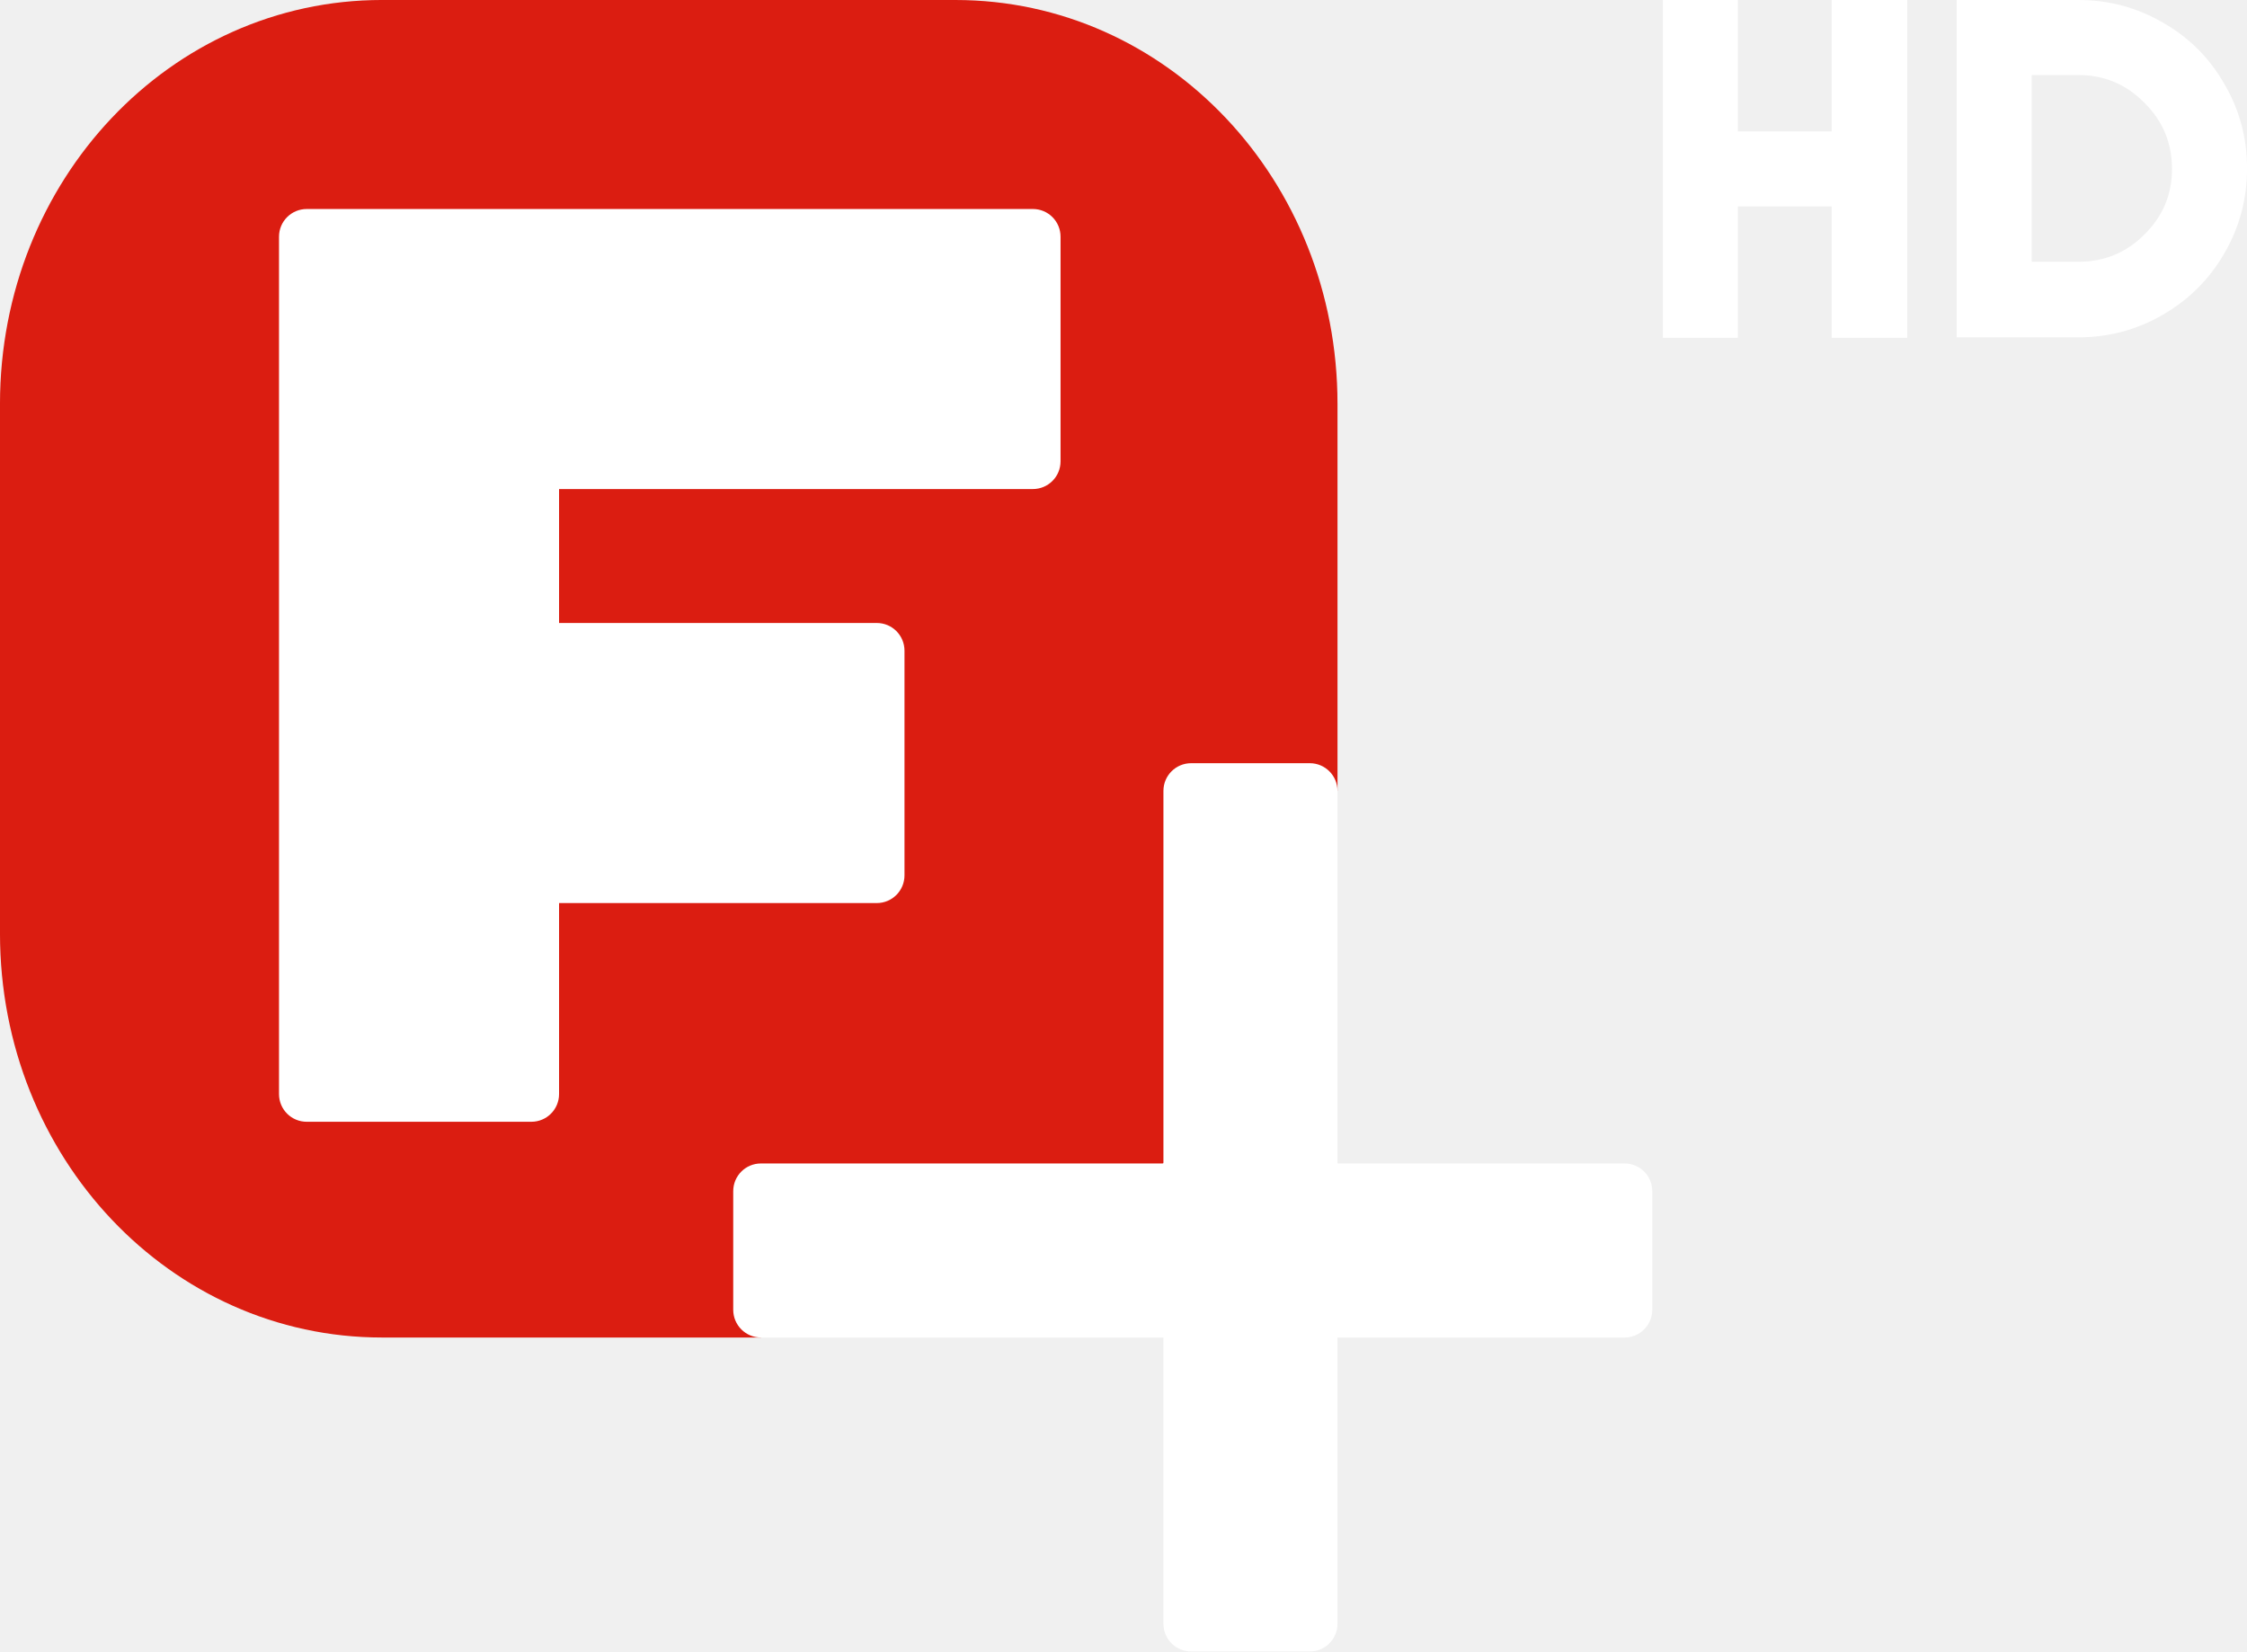
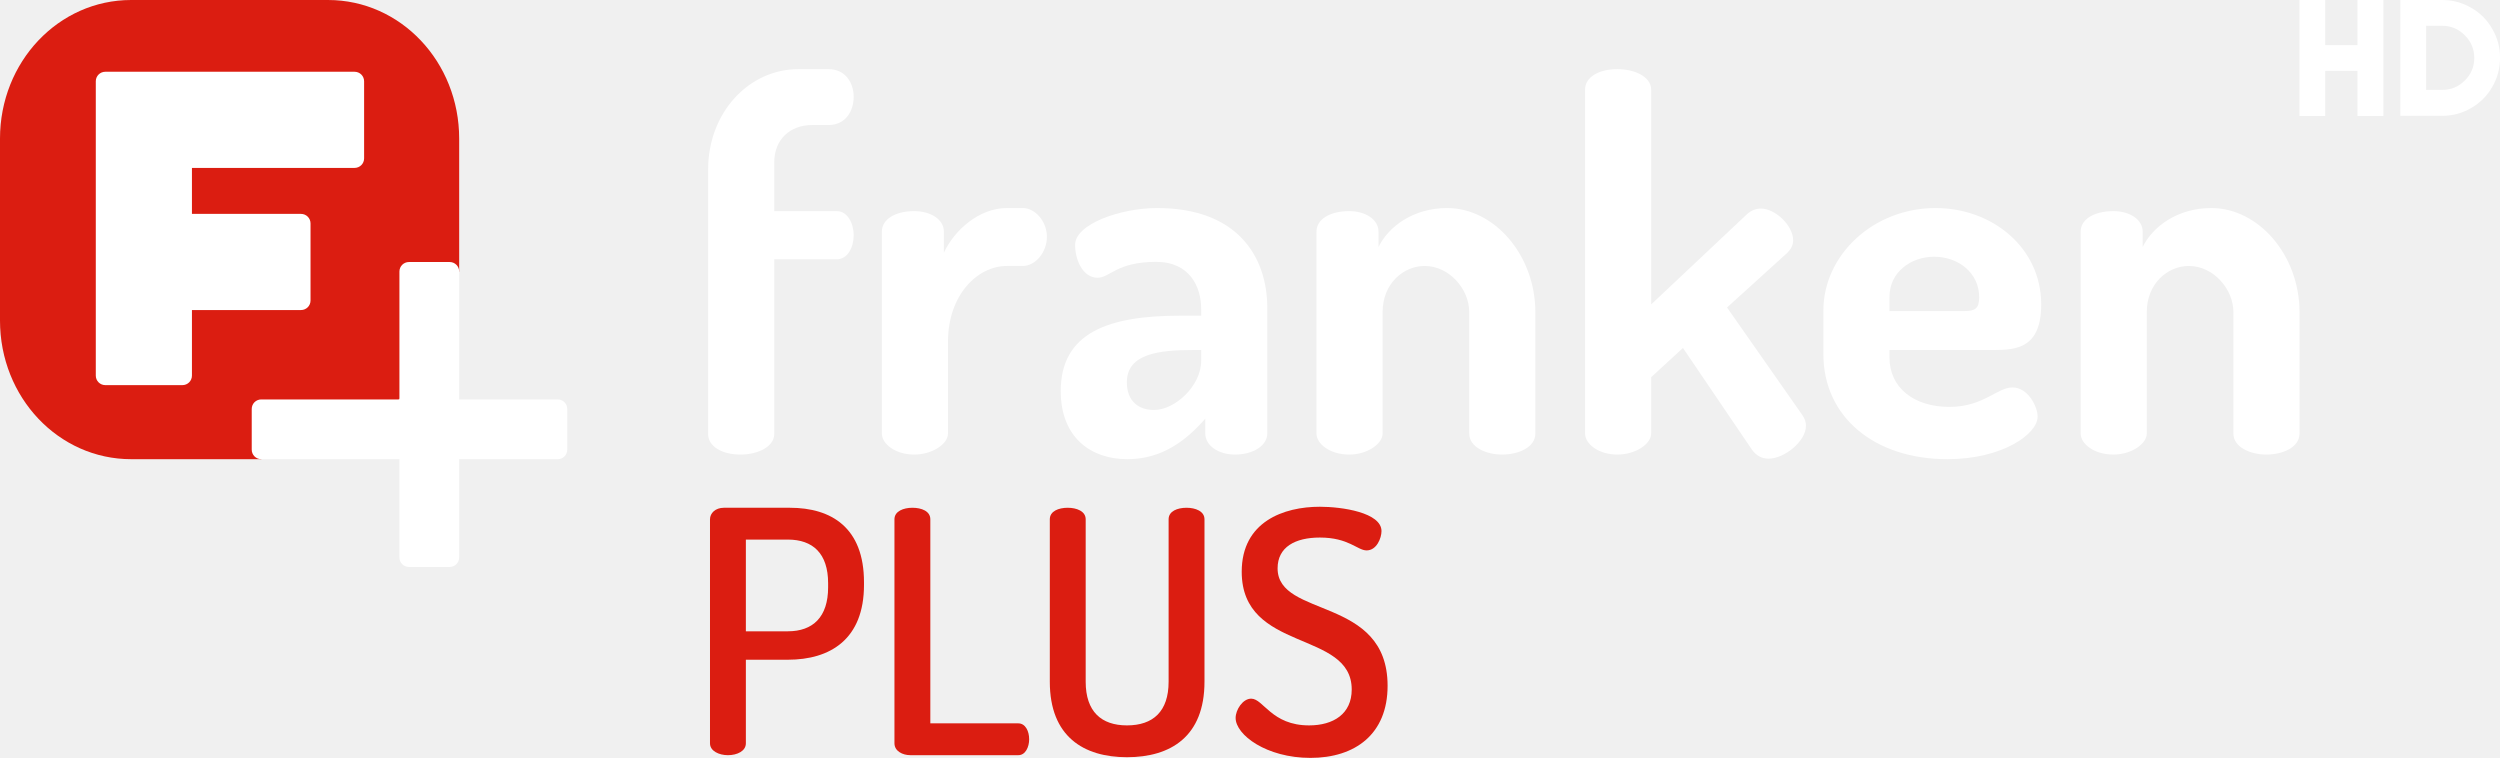
- <svg xmlns="http://www.w3.org/2000/svg" width="800" height="587.96" version="1.1">
-   <path d="m136.03 2.0273e-5h204.13c75.359 0 136.03 64.133 136.03 143.8v137.8l-61.974 132.63-143.29 61.965h-134.9c-75.359 0.001-136.03-64.133-136.03-143.8v-188.6c0-79.663 60.668-143.8 136.03-143.8z" fill="#db1d11" stroke-width="1.307" />
-   <path d="m109.21 74.414c-5.472 0-9.875 4.403-9.875 9.875v305.22c0 5.472 4.403 9.875 9.875 9.875h79.958c5.472 0 9.875-4.403 9.875-9.875v-67.992h113.11c5.472 0 9.875-4.412 9.875-9.884v-79.949c0-5.472-4.403-9.884-9.875-9.884h-113.11v-47.683h168.67c5.472 0 9.875-4.403 9.875-9.875v-79.957c0-5.472-4.403-9.875-9.875-9.875h-168.67z" fill="#fff" stroke-width="1.307" />
-   <path d="m424.1 271.72c-5.473 0-9.884 4.403-9.884 9.875l5e-4 132.63-143.29-2e-5c-5.472 0-9.875 4.403-9.875 9.875v42.21c0 5.472 4.403 9.884 9.875 9.884h143.29v101.9c0 5.472 4.412 9.875 9.884 9.875h42.21c5.472 0 9.875-4.403 9.875-9.875v-101.9h102.19c5.462 8e-3 9.892-4.422 9.884-9.884v-42.21c0-5.472-4.412-9.875-9.884-9.875h-102.19v-132.63c0-5.472-4.403-9.875-9.875-9.875z" fill="#fff" stroke-width="1.307" />
-   <g transform="matrix(4.3957 0 0 4.3957 -518.21 -247.61)" fill="#fff" style="shape-inside:url(#rect2635-7-7);white-space:pre" aria-label="HD">
+ <svg xmlns="http://www.w3.org/2000/svg" width="800" height="242.53" version="1.1">
+   <g transform="matrix(.91977 0 0 .91977 0 5.1499e-6)" stroke-width=".439">
+     <path d="m45.637 0.002h68.482c25.282 0 45.636 21.516 45.636 48.243v46.23l-20.791 44.495-48.072 20.788h-45.257c-25.282 4.4e-4 -45.636-21.516-45.636-48.243v-63.272c0-26.726 20.353-48.243 45.636-48.243z" fill="#db1d11" />
+     <path d="m36.64 24.966c-1.836 0-3.313 1.477-3.313 3.313v102.4c0 1.836 1.477 3.313 3.313 3.313h26.825c1.836 0 3.313-1.477 3.313-3.313v-22.81h37.947c1.836 0 3.313-1.48 3.313-3.316v-26.822c0-1.836-1.477-3.316-3.313-3.316h-37.947v-15.997h56.586c1.836 0 3.313-1.477 3.313-3.313v-26.824c0-1.836-1.477-3.313-3.313-3.313h-56.586z" fill="#fff" />
+     <path d="m142.28 91.16c-1.836 0-3.316 1.477-3.316 3.313l1.8e-4 44.495h-48.072c-1.836 0-3.313 1.477-3.313 3.313v14.161c0 1.836 1.477 3.316 3.313 3.316h48.072v34.186c0 1.836 1.48 3.313 3.316 3.313h14.161c1.836 0 3.313-1.477 3.313-3.313v-34.186l34.283-2.1e-4c1.832 0 3.319-1.484 3.316-3.316v-14.161c0-1.836-1.48-3.313-3.316-3.313h-34.283v-44.495c0-1.836-1.477-3.313-3.313-3.313z" fill="#fff" />
+   </g>
+   <g transform="matrix(4.1002 0 0 4.1002 -3268 134.17)" fill="#fff" style="shape-inside:url(#rect856);white-space:pre" aria-label="franken">
+     <path d="m857.46-20.046c0-1.8 1.24-2.92 2.96-2.92h1.28c1.32 0 1.96-1.08 1.96-2.2 0-1.08-0.64-2.16-1.96-2.16h-2.36c-3.84 0-7.04 3.36-7.04 7.84v20.64c0 0.96 1.08 1.6 2.52 1.6 1.4 0 2.64-0.64 2.64-1.6v-13.64h4.88c0.84 0 1.32-0.92 1.32-1.88 0-0.92-0.48-1.88-1.32-1.88h-4.88z" />
+     <path d="m876.86-11.966c0.96 0 1.88-1.04 1.88-2.28 0-1.2-0.92-2.24-1.88-2.24h-1.24c-2.2 0-4.12 1.76-4.92 3.48v-1.64c0-0.96-1.04-1.6-2.32-1.6-1.48 0-2.52 0.64-2.52 1.6v15.76c0 0.8 1.04 1.64 2.52 1.64 1.44 0 2.64-0.84 2.64-1.64v-7.16c0-3.64 2.28-5.92 4.6-5.92z" />
+     <path d="m887.34-16.486c-2.84 0-6.4 1.24-6.4 2.88 0 1.16 0.6 2.56 1.76 2.56 0.96 0 1.48-1.24 4.56-1.24 2.64 0 3.52 1.96 3.52 3.68v0.52h-1.64c-5.52 0-9.32 1.28-9.32 5.88 0 3.64 2.36 5.32 5.2 5.32 2.76 0 4.64-1.52 6.08-3.16v1.16c0 0.92 1 1.64 2.32 1.64 1.44 0 2.52-0.72 2.52-1.64v-9.8c0-4.04-2.36-7.8-8.6-7.8zm3.44 11.92c0 1.96-2.04 3.84-3.68 3.84-1.2 0-2.12-0.68-2.12-2.16 0-2.24 2.52-2.52 5.2-2.52h0.6z" />
+     <path d="m904.94-8.366c0-2.24 1.64-3.6 3.28-3.6 1.92 0 3.48 1.8 3.48 3.6v9.48c0 1.08 1.36 1.64 2.56 1.64 1.28 0 2.6-0.56 2.6-1.64v-9.48c0-4.44-3.2-8.12-6.88-8.12-2.68 0-4.6 1.48-5.36 3.04v-1.2c0-0.96-1.04-1.6-2.28-1.6-1.52 0-2.56 0.64-2.56 1.6v15.76c0 0.8 1.04 1.64 2.56 1.64 1.4 0 2.6-0.84 2.6-1.64z" />
+     <path d="m936.54-13.006c0.28-0.28 0.44-0.6 0.44-0.96 0-1.16-1.4-2.48-2.52-2.48-0.4 0-0.76 0.16-1.04 0.4l-7.52 7.08v-16.76c0-0.96-1.2-1.6-2.64-1.6-1.48 0-2.52 0.64-2.52 1.6v26.84c0 0.8 1.04 1.64 2.52 1.64 1.44 0 2.64-0.84 2.64-1.64v-4.4l2.48-2.28 5.4 7.96c0.32 0.44 0.76 0.68 1.28 0.68 1.24 0 2.92-1.36 2.92-2.56 0-0.28-0.08-0.56-0.28-0.84l-5.88-8.4z" />
+     <path d="m948.1-16.486c-4.88 0-8.76 3.68-8.76 8v3.4c0 4.92 4 8.2 9.68 8.2 4.28 0 7.04-1.96 7.04-3.32 0-0.8-0.76-2.28-1.96-2.28s-2.28 1.52-4.92 1.52c-2.8 0-4.68-1.52-4.68-3.84v-0.6h8.12c1.8 0 3.72-0.16 3.72-3.56 0-4.44-3.84-7.52-8.24-7.52zm-3.6 8.04v-1.12c0-1.92 1.68-3.12 3.48-3.12 1.92 0 3.52 1.28 3.52 3.16 0 0.88-0.32 1.08-1.16 1.08z" />
+     <path d="m964.58-8.366c0-2.24 1.64-3.6 3.28-3.6 1.92 0 3.48 1.8 3.48 3.6v9.48c0 1.08 1.36 1.64 2.56 1.64 1.28 0 2.6-0.56 2.6-1.64v-9.48c0-4.44-3.2-8.12-6.88-8.12-2.68 0-4.6 1.48-5.36 3.04v-1.2c0-0.96-1.04-1.6-2.28-1.6-1.52 0-2.56 0.64-2.56 1.6v15.76c0 0.8 1.04 1.64 2.56 1.64 1.4 0 2.6-0.84 2.6-1.64z" />
+   </g>
+   <g transform="matrix(2.7077 0 0 2.7077 -2082.2 234.2)" fill="#db1d11" style="shape-inside:url(#rect856-0);white-space:pre" aria-label="PLUS">
+     <path d="m852.9 1.354c0 0.92 1.08 1.4 2.12 1.4 1.08 0 2.12-0.48 2.12-1.4v-9.88h4.96c5.04 0 9-2.44 9-8.84v-0.32c0-6.44-3.84-8.8-8.76-8.8h-7.8c-1 0-1.64 0.64-1.64 1.36zm9.2-24.08c2.96 0 4.76 1.64 4.76 5.16v0.48c0 3.52-1.8 5.2-4.76 5.2h-4.96v-10.84z" />
+     <path d="m889.34 2.754c0.84 0 1.28-0.96 1.28-1.88 0-0.96-0.44-1.88-1.28-1.88h-10.4v-24.12c0-0.96-1.04-1.36-2.12-1.36-1.04 0-2.12 0.4-2.12 1.36v26.48c0 0.92 0.96 1.4 1.88 1.4z" />
+     <path d="m907.1-5.926c0 3.52-1.84 5.16-4.92 5.16-3.04 0-4.88-1.64-4.88-5.16v-19.2c0-0.96-1.08-1.36-2.12-1.36-1.08 0-2.12 0.4-2.12 1.36v19.2c0 6.48 4 8.92 9.12 8.92 5.16 0 9.16-2.44 9.16-8.92v-19.2c0-0.96-1.08-1.36-2.12-1.36-1.08 0-2.12 0.4-2.12 1.36z" />
+     <path d="m923.7-0.766c-4.44 0-5.4-3.16-6.84-3.16-1 0-1.84 1.32-1.84 2.28 0 2 3.64 4.72 8.84 4.72 5.28 0 9.12-2.8 9.12-8.52 0-10.64-13-7.96-13-13.88 0-2.52 2.08-3.64 5-3.64 3.4 0 4.44 1.52 5.52 1.52 1.2 0 1.76-1.48 1.76-2.28 0-2.2-4.68-2.88-7.28-2.88-4.28 0-9.24 1.76-9.24 7.68 0 9.6 13 6.84 13 13.92 0 2.88-2.16 4.24-5.04 4.24z" />
+   </g>
+   <g transform="matrix(1.3564 0 0 1.3564 393.24 -76.403)" fill="#fff" style="shape-inside:url(#rect2635-7-7);white-space:pre" aria-label="HD">
    <path d="m266.25 56.331h6.12v27.36h-6.12v-10.64h-7.6v10.64h-6.08v-27.36h6.08v10.64h7.6z" />
    <path d="m286.25 56.331q3.68 0 6.84 1.84 3.16 1.8 4.96 4.96 1.84 3.12 1.84 6.84t-1.84 6.88q-1.8 3.12-4.96 4.96t-6.84 1.84h-9.88v-27.32zm0 21.2q3.12 0 5.32-2.2 2.24-2.2 2.24-5.32 0-3.16-2.24-5.36-2.2-2.24-5.32-2.24h-3.8v15.12z" />
  </g>
</svg>
